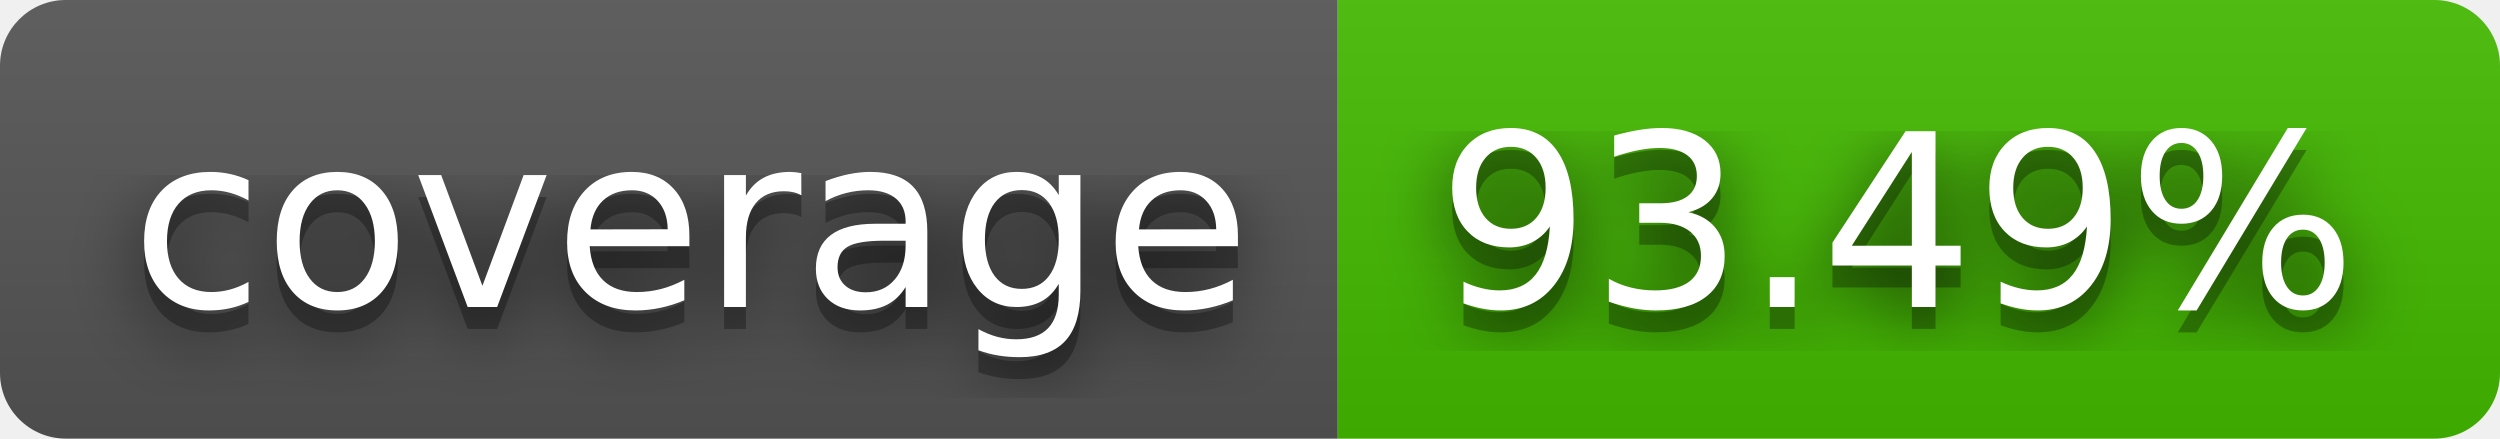
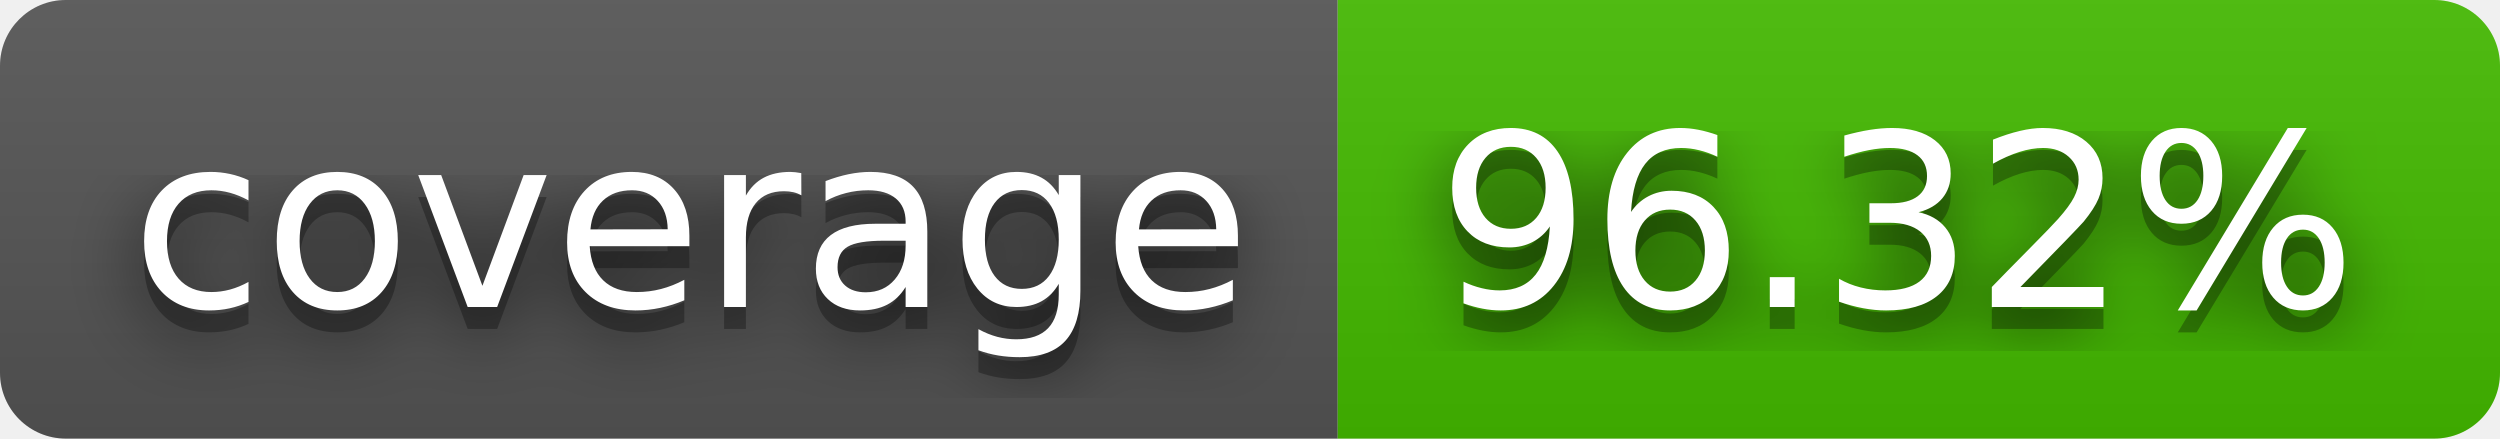
- <svg xmlns="http://www.w3.org/2000/svg" width="114" height="20" role="img" aria-label="coverage: 93.49%">
+ <svg xmlns="http://www.w3.org/2000/svg" width="114" height="20" role="img" aria-label="coverage: 96.32%">
  <filter id="blur">
    <feGaussianBlur stdDeviation="16" />
  </filter>
  <linearGradient id="s" x2="0" y2="100%">
    <stop offset="0" stop-color="#bbb" stop-opacity=".1" />
    <stop offset="1" stop-opacity=".1" />
  </linearGradient>
  <clipPath id="r">
    <rect width="114" height="20" rx="3" />
  </clipPath>
  <g clip-path="url(#r)">
    <rect width="61" height="20" fill="#555" />
    <rect x="61" width="53" height="20" fill="#4b0" />
    <rect width="114" height="20" fill="url(#s)" />
  </g>
  <g fill="#fff" text-anchor="middle" font-family="Verdana,Geneva,DejaVu Sans,sans-serif" text-rendering="geometricPrecision" font-size="110">
    <g transform="scale(.1)">
      <g aria-hidden="true" fill="#010101">
        <text x="315" y="150" fill-opacity=".8" filter="url(#blur)" textLength="510">coverage</text>
        <text x="315" y="150" fill-opacity=".3" textLength="510">coverage</text>
      </g>
      <text x="315" y="140" textLength="510">coverage</text>
    </g>
    <g transform="scale(.1)">
      <g aria-hidden="true" fill="#010101">
-         <text x="865" y="150" fill-opacity=".8" filter="url(#blur)" textLength="430">93.49%</text>
-         <text x="865" y="150" fill-opacity=".3" textLength="430">93.49%</text>
+         <text x="865" y="150" fill-opacity=".8" filter="url(#blur)" textLength="430">96.32%</text>
+         <text x="865" y="150" fill-opacity=".3" textLength="430">96.32%</text>
      </g>
-       <text x="865" y="140" textLength="430">93.49%</text>
+       <text x="865" y="140" textLength="430">96.32%</text>
    </g>
  </g>
</svg>
